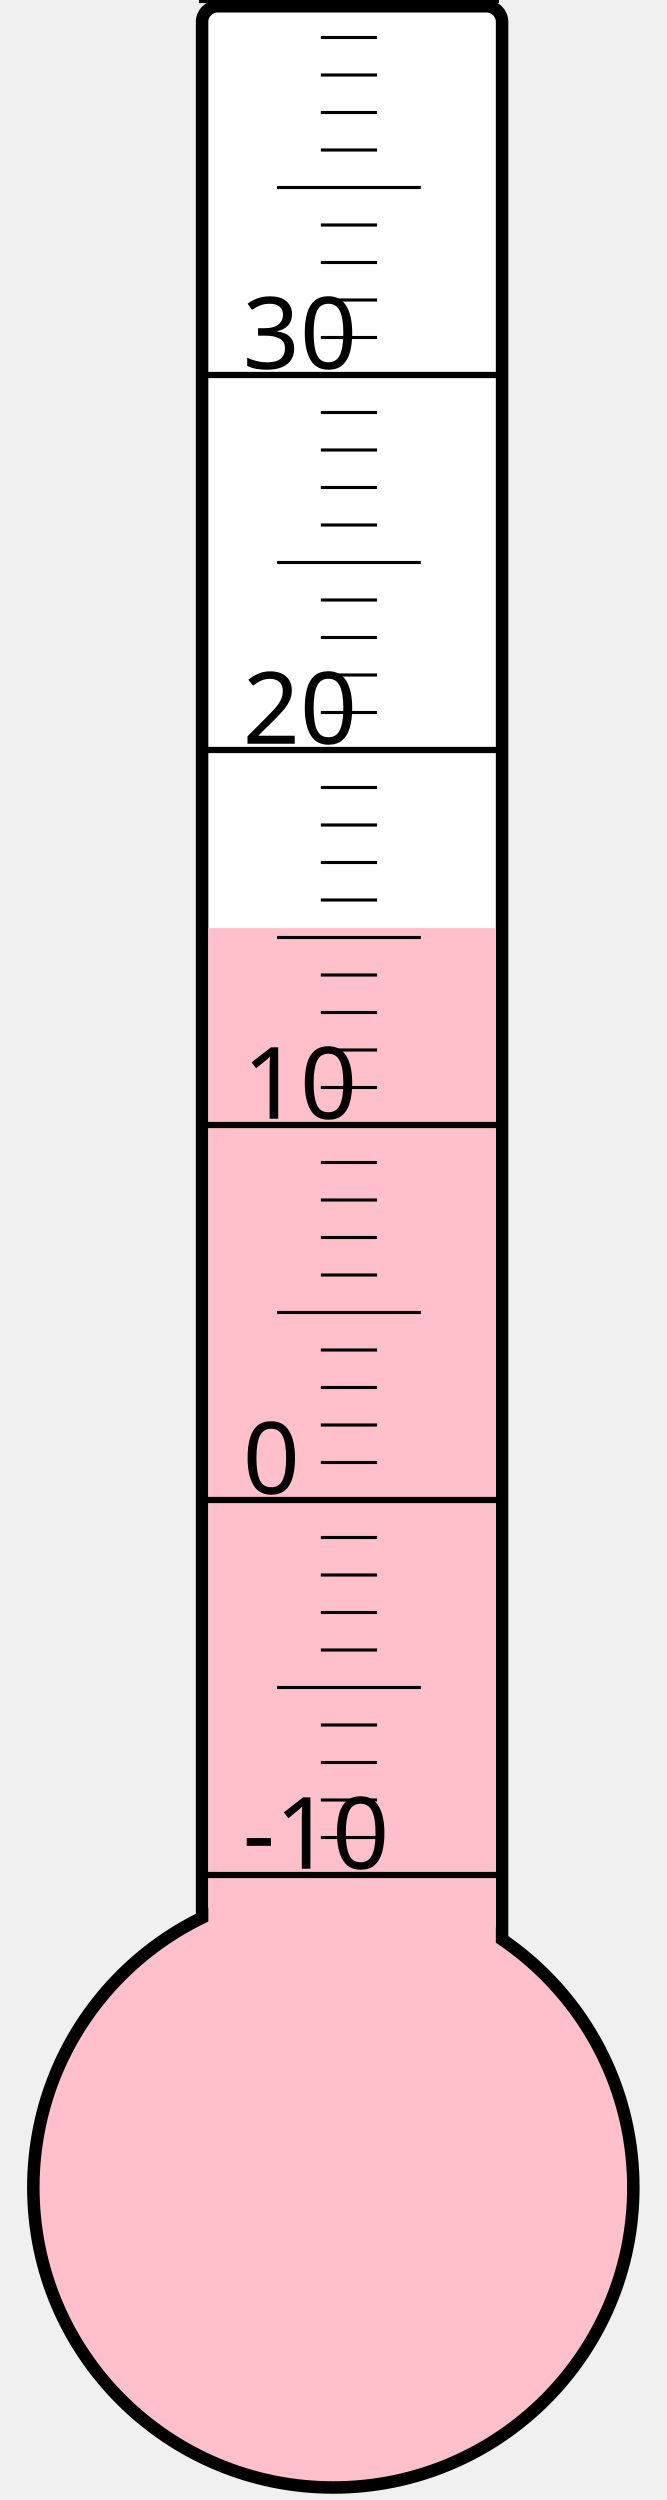
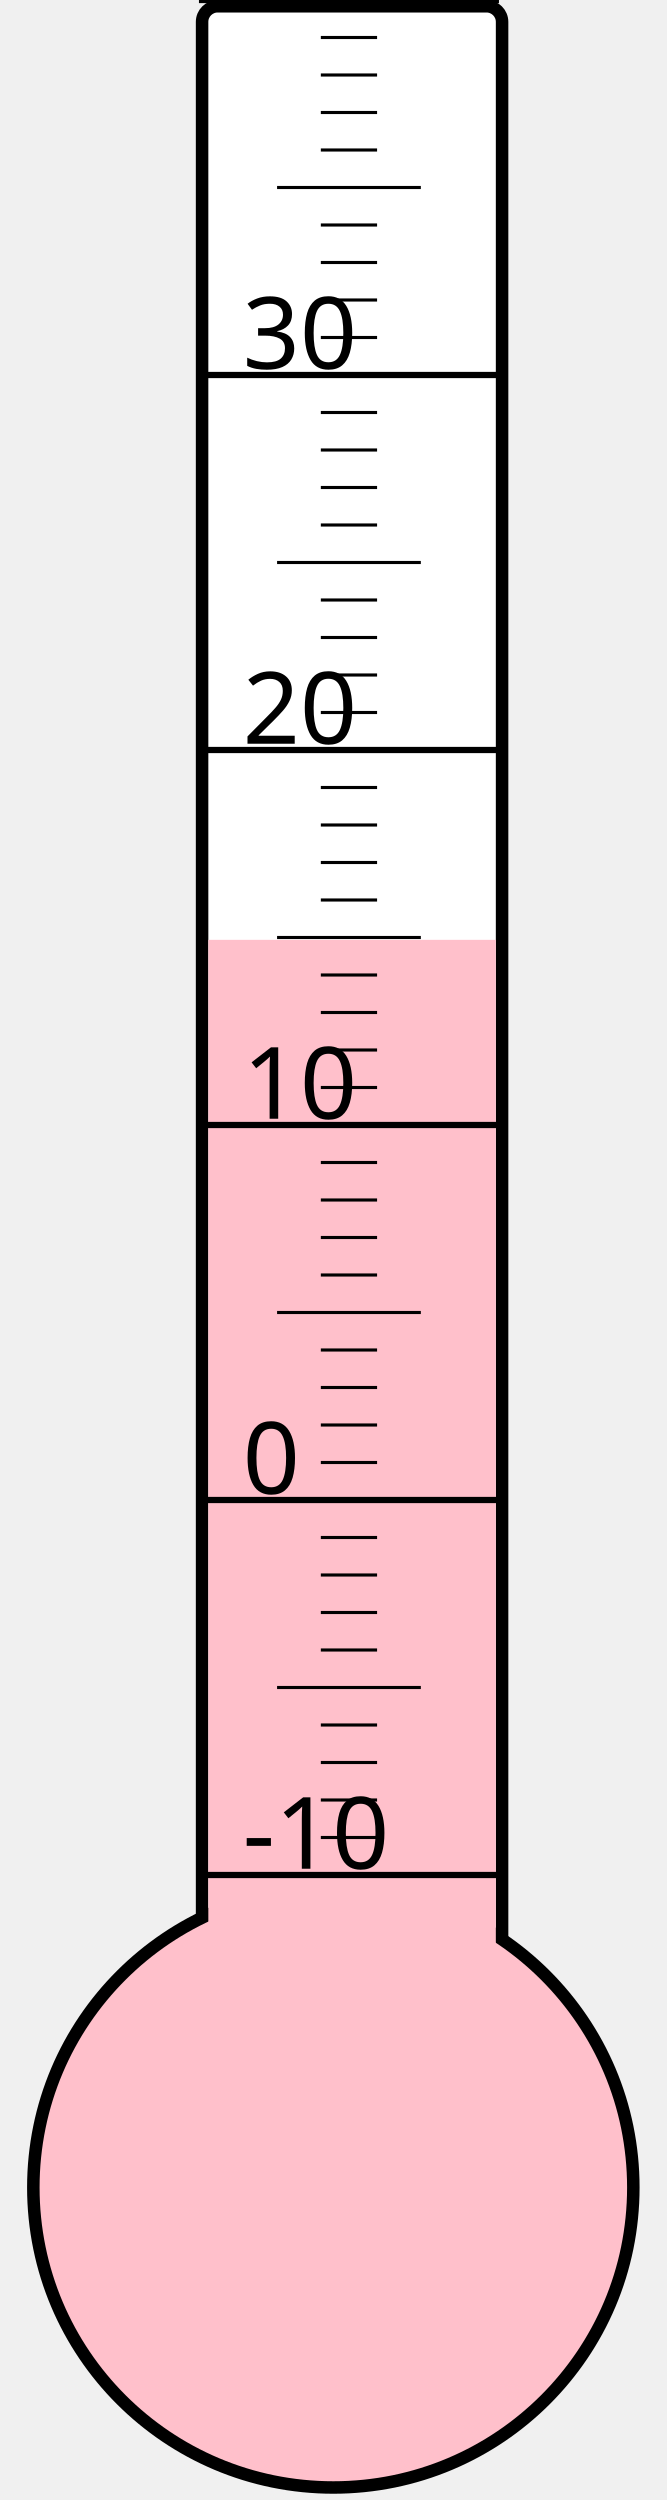
<svg xmlns="http://www.w3.org/2000/svg" width="40px" height="150px" viewBox="0 0 200 800">
  <rect width="200" height="800" x="0" y="0" style="fill: #ffffeb; fill-opacity: 0;" />
  <rect width="96" height="680" x="58" y="2" rx="5" ry="5" style="fill: white; fill-opacity: 1; stroke: black; stroke-width: 4;" />
  <circle cx="100" cy="700" r="96" style="fill: pink; stroke: black; stroke-width: 4;" />
-   <rect width="92" height="403.0" x="60" y="297.0" style="fill: pink; fill-opacity: 1; stroke-width: 0;" />
+   <rect width="92" height="399.25" x="60" y="300.75" style="fill: pink; fill-opacity: 1; stroke-width: 0;" />
  <text x="71" y="598" style="font-family: sans-serif; font-size: 24pt;">-10</text>
  <text x="71" y="478" style="font-family: sans-serif; font-size: 24pt;">0</text>
  <text x="71" y="358" style="font-family: sans-serif; font-size: 24pt;">10</text>
  <text x="71" y="238" style="font-family: sans-serif; font-size: 24pt;">20</text>
  <text x="71" y="118" style="font-family: sans-serif; font-size: 24pt;">30</text>
  <g style="stroke: black;">
    <line x1="57" y1="600" x2="153" y2="600" style="stroke-width: 2;" />
    <line x1="96" y1="588" x2="114" y2="588" style="stroke-width: 1;" />
    <line x1="96" y1="576" x2="114" y2="576" style="stroke-width: 1;" />
    <line x1="96" y1="564" x2="114" y2="564" style="stroke-width: 1;" />
    <line x1="96" y1="552" x2="114" y2="552" style="stroke-width: 1;" />
    <line x1="82" y1="540" x2="128" y2="540" style="stroke-width: 1;" />
    <line x1="96" y1="528" x2="114" y2="528" style="stroke-width: 1;" />
    <line x1="96" y1="516" x2="114" y2="516" style="stroke-width: 1;" />
    <line x1="96" y1="504" x2="114" y2="504" style="stroke-width: 1;" />
    <line x1="96" y1="492" x2="114" y2="492" style="stroke-width: 1;" />
    <line x1="57" y1="480" x2="153" y2="480" style="stroke-width: 2;" />
    <line x1="96" y1="468" x2="114" y2="468" style="stroke-width: 1;" />
    <line x1="96" y1="456" x2="114" y2="456" style="stroke-width: 1;" />
    <line x1="96" y1="444" x2="114" y2="444" style="stroke-width: 1;" />
    <line x1="96" y1="432" x2="114" y2="432" style="stroke-width: 1;" />
    <line x1="82" y1="420" x2="128" y2="420" style="stroke-width: 1;" />
    <line x1="96" y1="408" x2="114" y2="408" style="stroke-width: 1;" />
    <line x1="96" y1="396" x2="114" y2="396" style="stroke-width: 1;" />
    <line x1="96" y1="384" x2="114" y2="384" style="stroke-width: 1;" />
    <line x1="96" y1="372" x2="114" y2="372" style="stroke-width: 1;" />
    <line x1="57" y1="360" x2="153" y2="360" style="stroke-width: 2;" />
    <line x1="96" y1="348" x2="114" y2="348" style="stroke-width: 1;" />
    <line x1="96" y1="336" x2="114" y2="336" style="stroke-width: 1;" />
    <line x1="96" y1="324" x2="114" y2="324" style="stroke-width: 1;" />
    <line x1="96" y1="312" x2="114" y2="312" style="stroke-width: 1;" />
    <line x1="82" y1="300" x2="128" y2="300" style="stroke-width: 1;" />
    <line x1="96" y1="288" x2="114" y2="288" style="stroke-width: 1;" />
    <line x1="96" y1="276" x2="114" y2="276" style="stroke-width: 1;" />
    <line x1="96" y1="264" x2="114" y2="264" style="stroke-width: 1;" />
    <line x1="96" y1="252" x2="114" y2="252" style="stroke-width: 1;" />
    <line x1="57" y1="240" x2="153" y2="240" style="stroke-width: 2;" />
    <line x1="96" y1="228" x2="114" y2="228" style="stroke-width: 1;" />
    <line x1="96" y1="216" x2="114" y2="216" style="stroke-width: 1;" />
    <line x1="96" y1="204" x2="114" y2="204" style="stroke-width: 1;" />
    <line x1="96" y1="192" x2="114" y2="192" style="stroke-width: 1;" />
    <line x1="82" y1="180" x2="128" y2="180" style="stroke-width: 1;" />
    <line x1="96" y1="168" x2="114" y2="168" style="stroke-width: 1;" />
    <line x1="96" y1="156" x2="114" y2="156" style="stroke-width: 1;" />
    <line x1="96" y1="144" x2="114" y2="144" style="stroke-width: 1;" />
    <line x1="96" y1="132" x2="114" y2="132" style="stroke-width: 1;" />
    <line x1="57" y1="120" x2="153" y2="120" style="stroke-width: 2;" />
    <line x1="96" y1="108" x2="114" y2="108" style="stroke-width: 1;" />
    <line x1="96" y1="96" x2="114" y2="96" style="stroke-width: 1;" />
    <line x1="96" y1="84" x2="114" y2="84" style="stroke-width: 1;" />
    <line x1="96" y1="72" x2="114" y2="72" style="stroke-width: 1;" />
    <line x1="82" y1="60" x2="128" y2="60" style="stroke-width: 1;" />
    <line x1="96" y1="48" x2="114" y2="48" style="stroke-width: 1;" />
    <line x1="96" y1="36" x2="114" y2="36" style="stroke-width: 1;" />
    <line x1="96" y1="24" x2="114" y2="24" style="stroke-width: 1;" />
    <line x1="96" y1="12" x2="114" y2="12" style="stroke-width: 1;" />
    <line x1="57" y1="0" x2="153" y2="0" style="stroke-width: 2;" />
  </g>
</svg>
